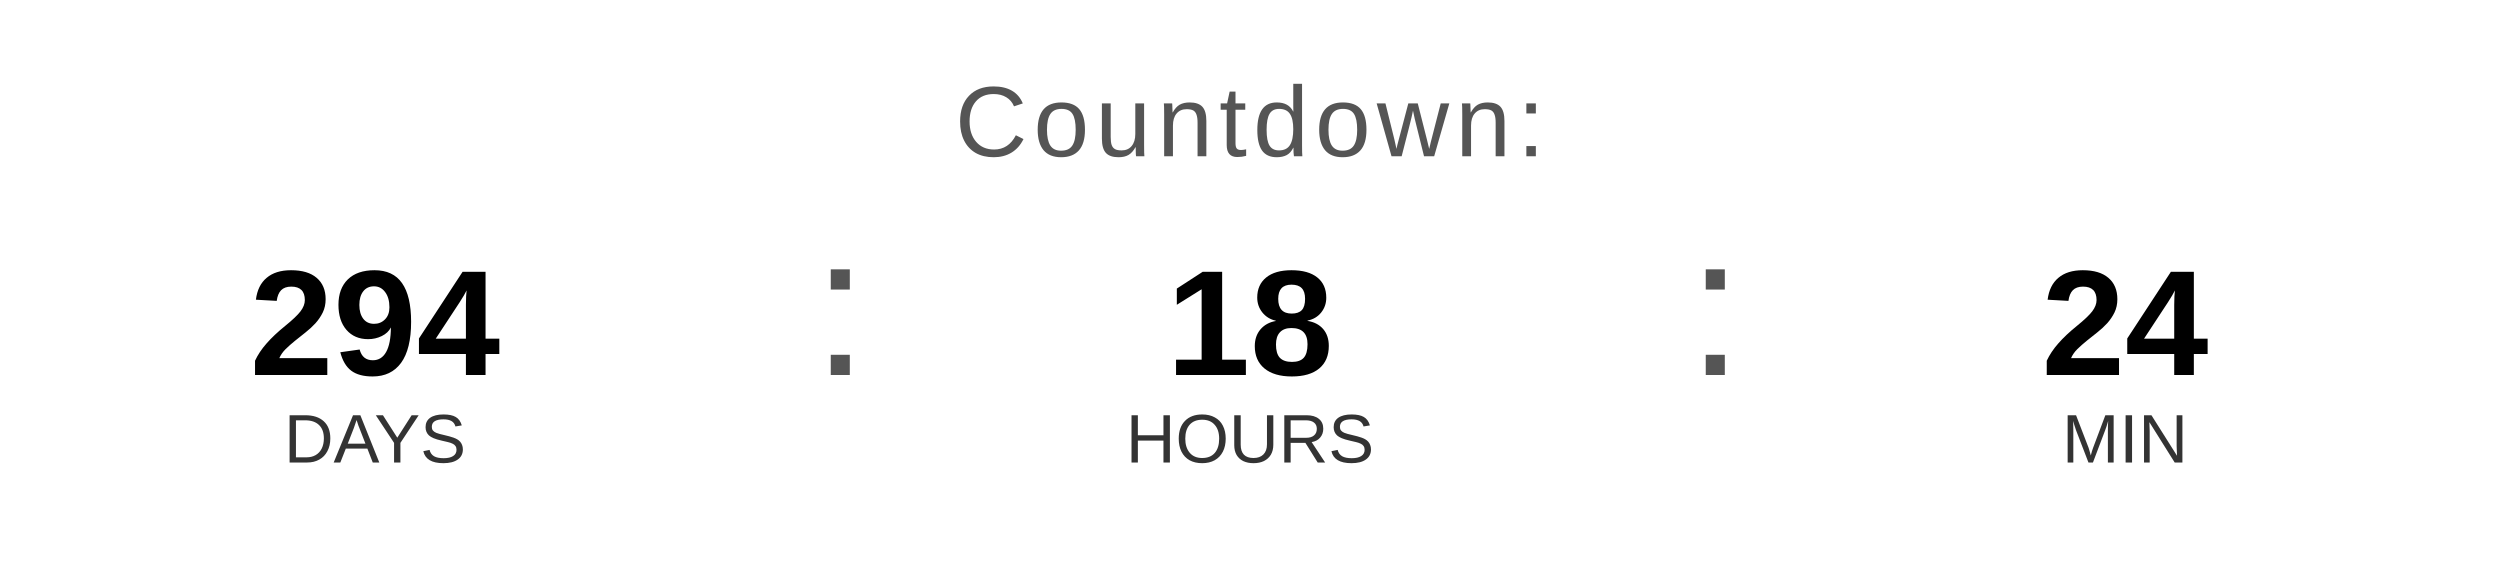
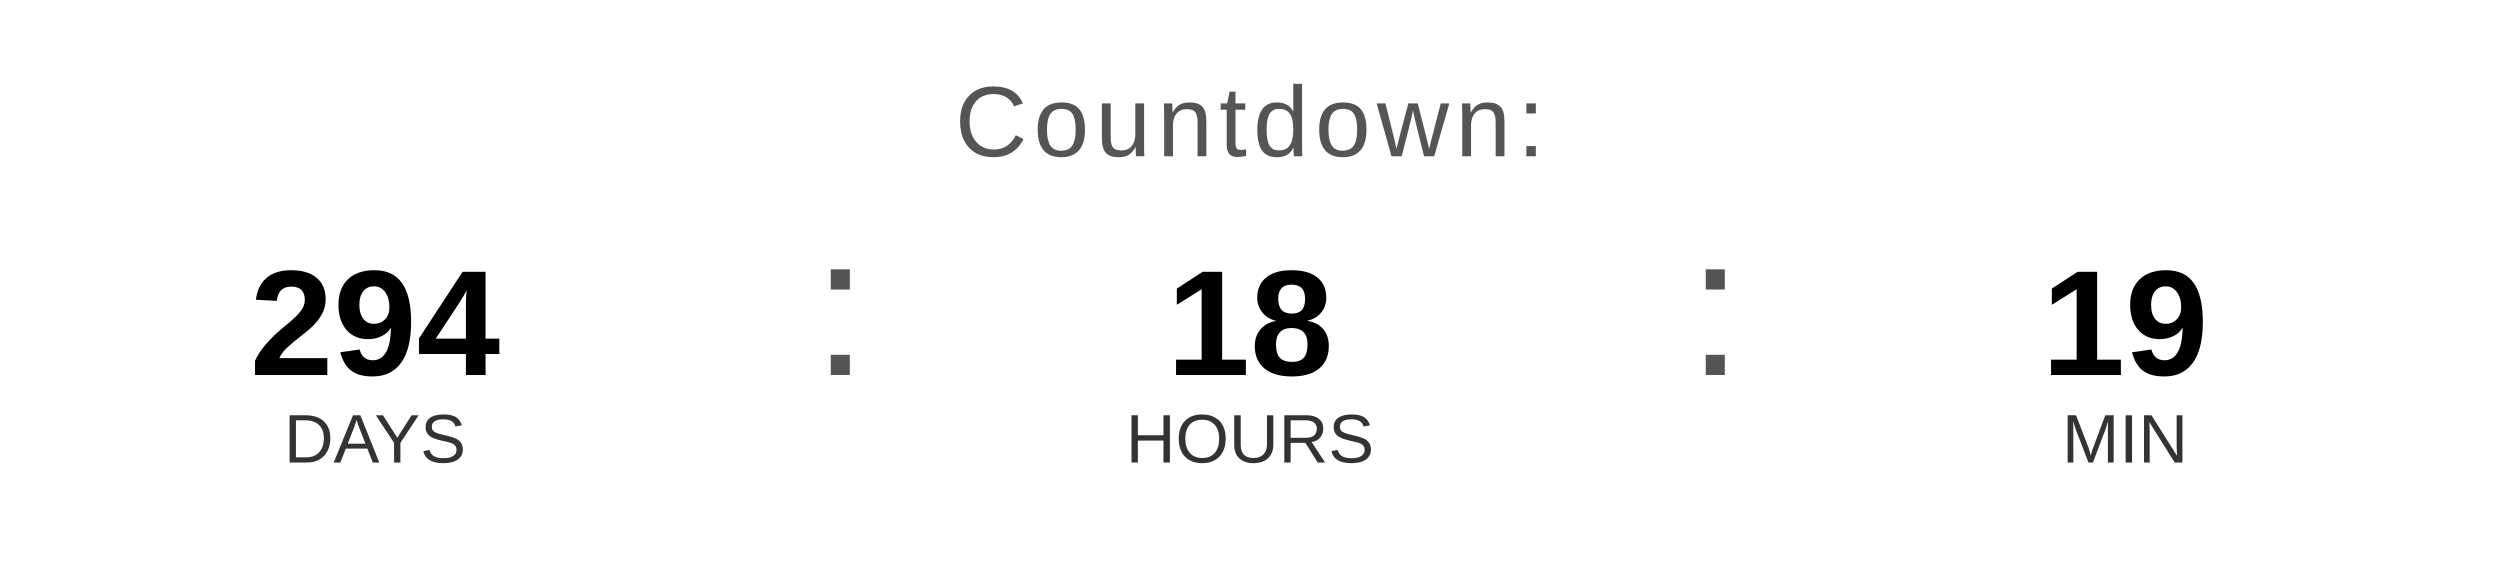
<svg xmlns="http://www.w3.org/2000/svg" width="400" height="90" viewBox="0 0 400 90">
  <text x="200" y="25" font-family="Arial, Helvetica, sans-serif" font-size="16" fill="#555555" text-anchor="middle" letter-spacing="1">
    Countdown:
  </text>
  <text x="60" y="60" font-family="Arial, Helvetica, sans-serif" font-size="24" font-weight="bold" fill="#000000" text-anchor="middle">294</text>
  <text x="60" y="74" font-family="Arial, Helvetica, sans-serif" font-size="11" fill="#333333" text-anchor="middle">DAYS</text>
  <text x="130" y="60" font-family="Arial, sans-serif" font-size="32" fill="#555555">:</text>
  <text x="200" y="60" font-family="Arial, Helvetica, sans-serif" font-size="24" font-weight="bold" fill="#000000" text-anchor="middle">18</text>
  <text x="200" y="74" font-family="Arial, Helvetica, sans-serif" font-size="11" fill="#333333" text-anchor="middle">HOURS</text>
  <text x="270" y="60" font-family="Arial, sans-serif" font-size="32" fill="#555555">:</text>
-   <text x="340" y="60" font-family="Arial, Helvetica, sans-serif" font-size="24" font-weight="bold" fill="#000000" text-anchor="middle">24</text>
+   <text x="340" y="60" font-family="Arial, Helvetica, sans-serif" font-size="24" font-weight="bold" fill="#000000" text-anchor="middle">19</text>
  <text x="340" y="74" font-family="Arial, Helvetica, sans-serif" font-size="11" fill="#333333" text-anchor="middle">MIN</text>
</svg>
